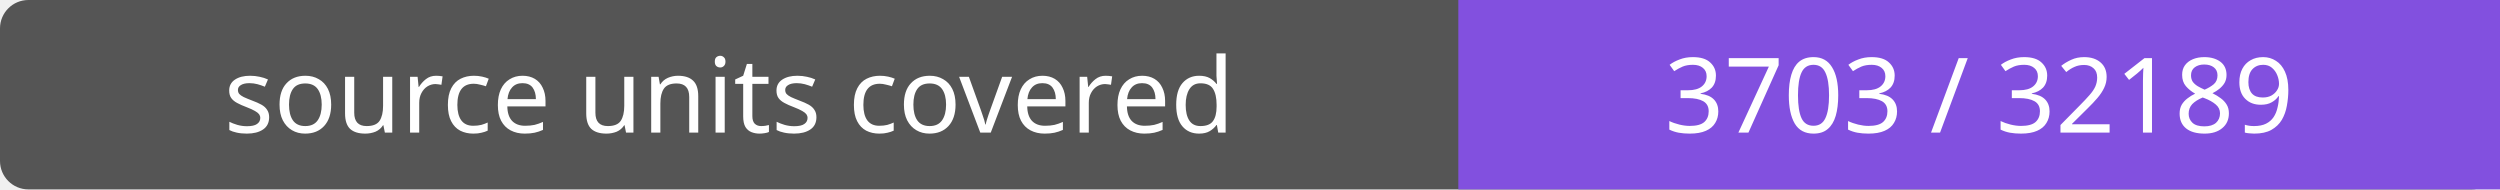
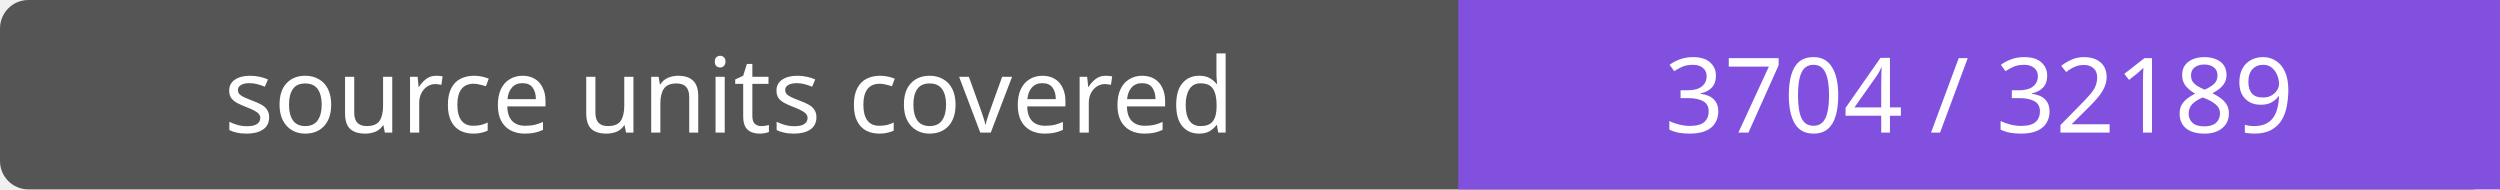
- <svg xmlns="http://www.w3.org/2000/svg" width="264" height="20" role="img" aria-label="source units covered: 3703 / 32189">
+ <svg xmlns="http://www.w3.org/2000/svg" width="264" height="20" role="img" aria-label="source units covered: 3704 / 32189">
  <rect width="264" height="20" rx="3" fill="#555" />
  <path fill="#8250df" d="M154 0h110v20H154z" />
  <g fill="#fff" text-anchor="middle" font-family="Verdana,sans-serif" font-size="11">
    <text x="77.0" y="14">source units covered</text>
-     <text x="209.0" y="14">3703 / 32189</text>
+     <text x="209.0" y="14">3704 / 32189</text>
  </g>
</svg>
